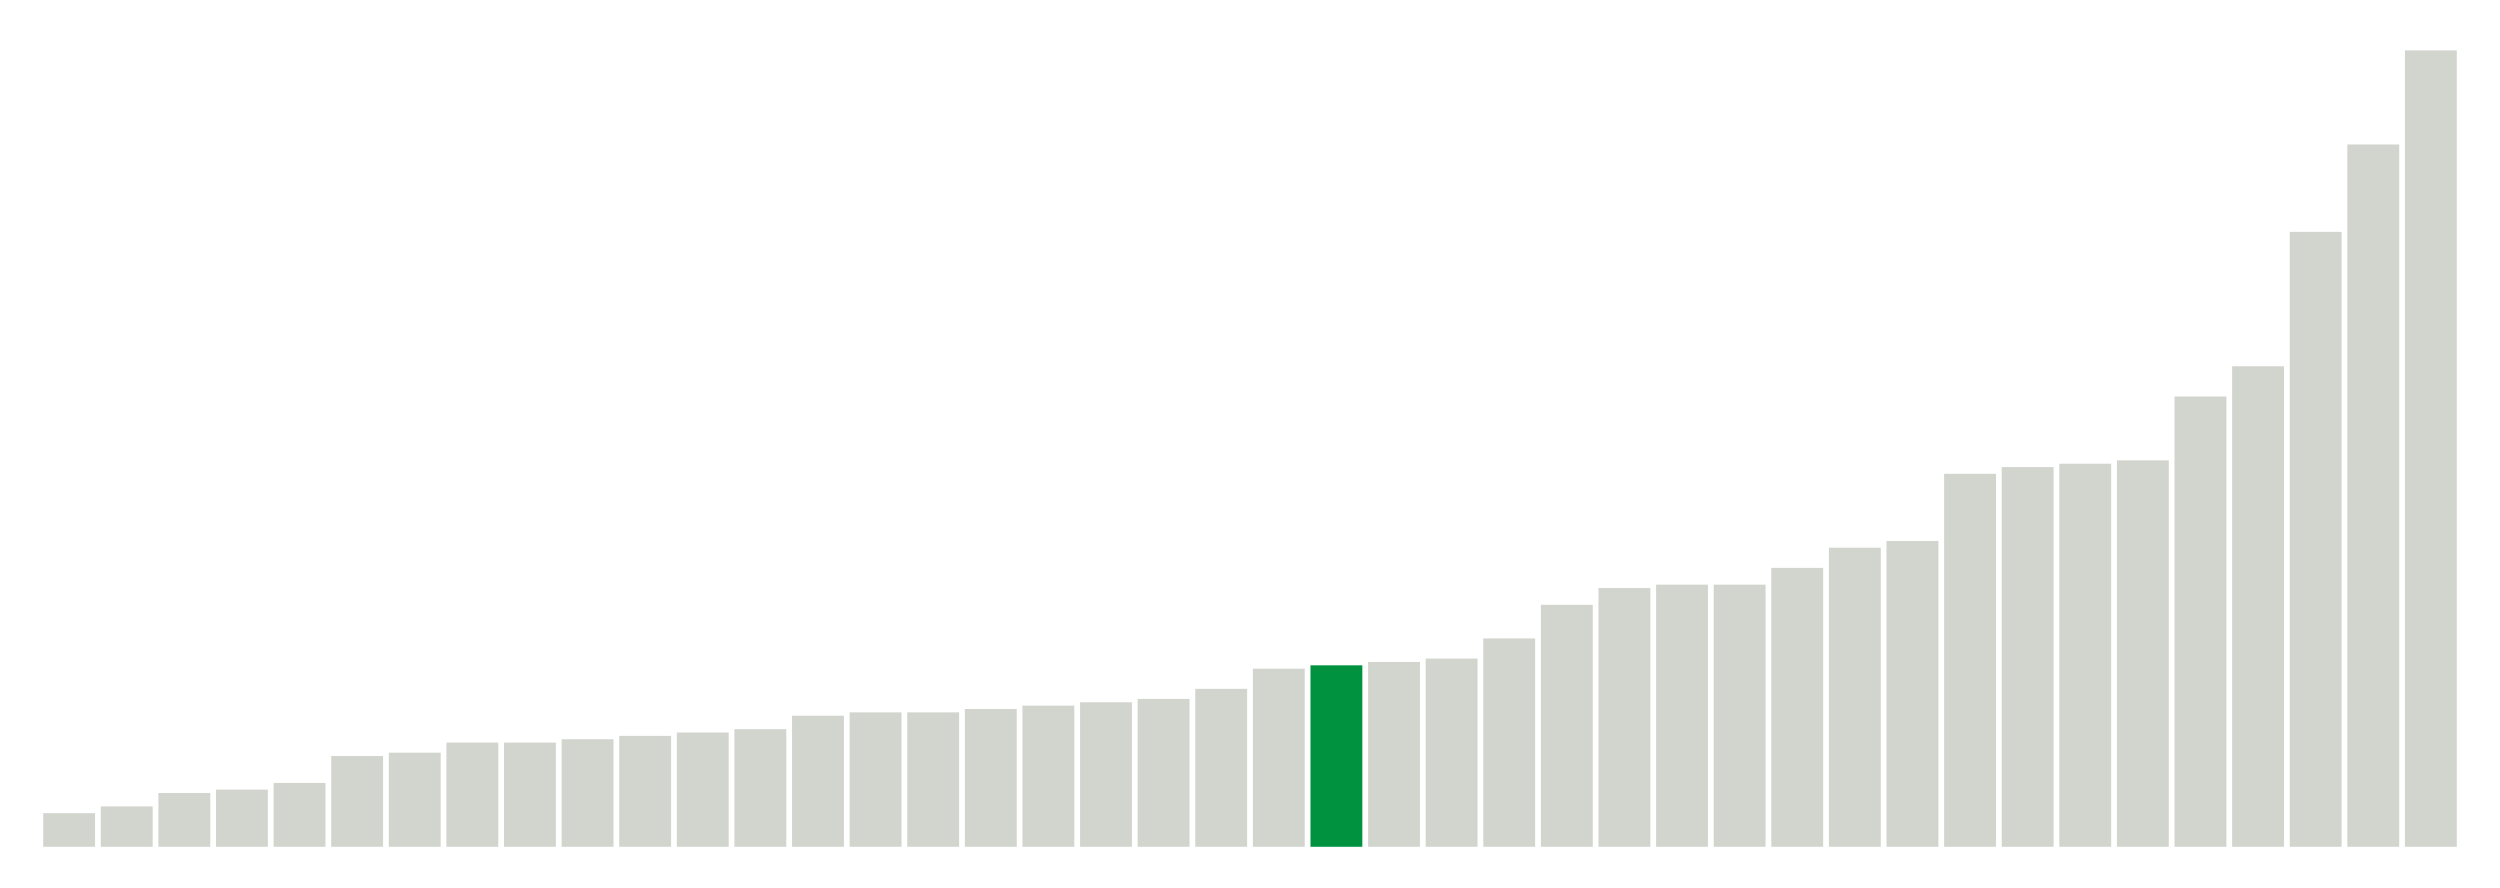
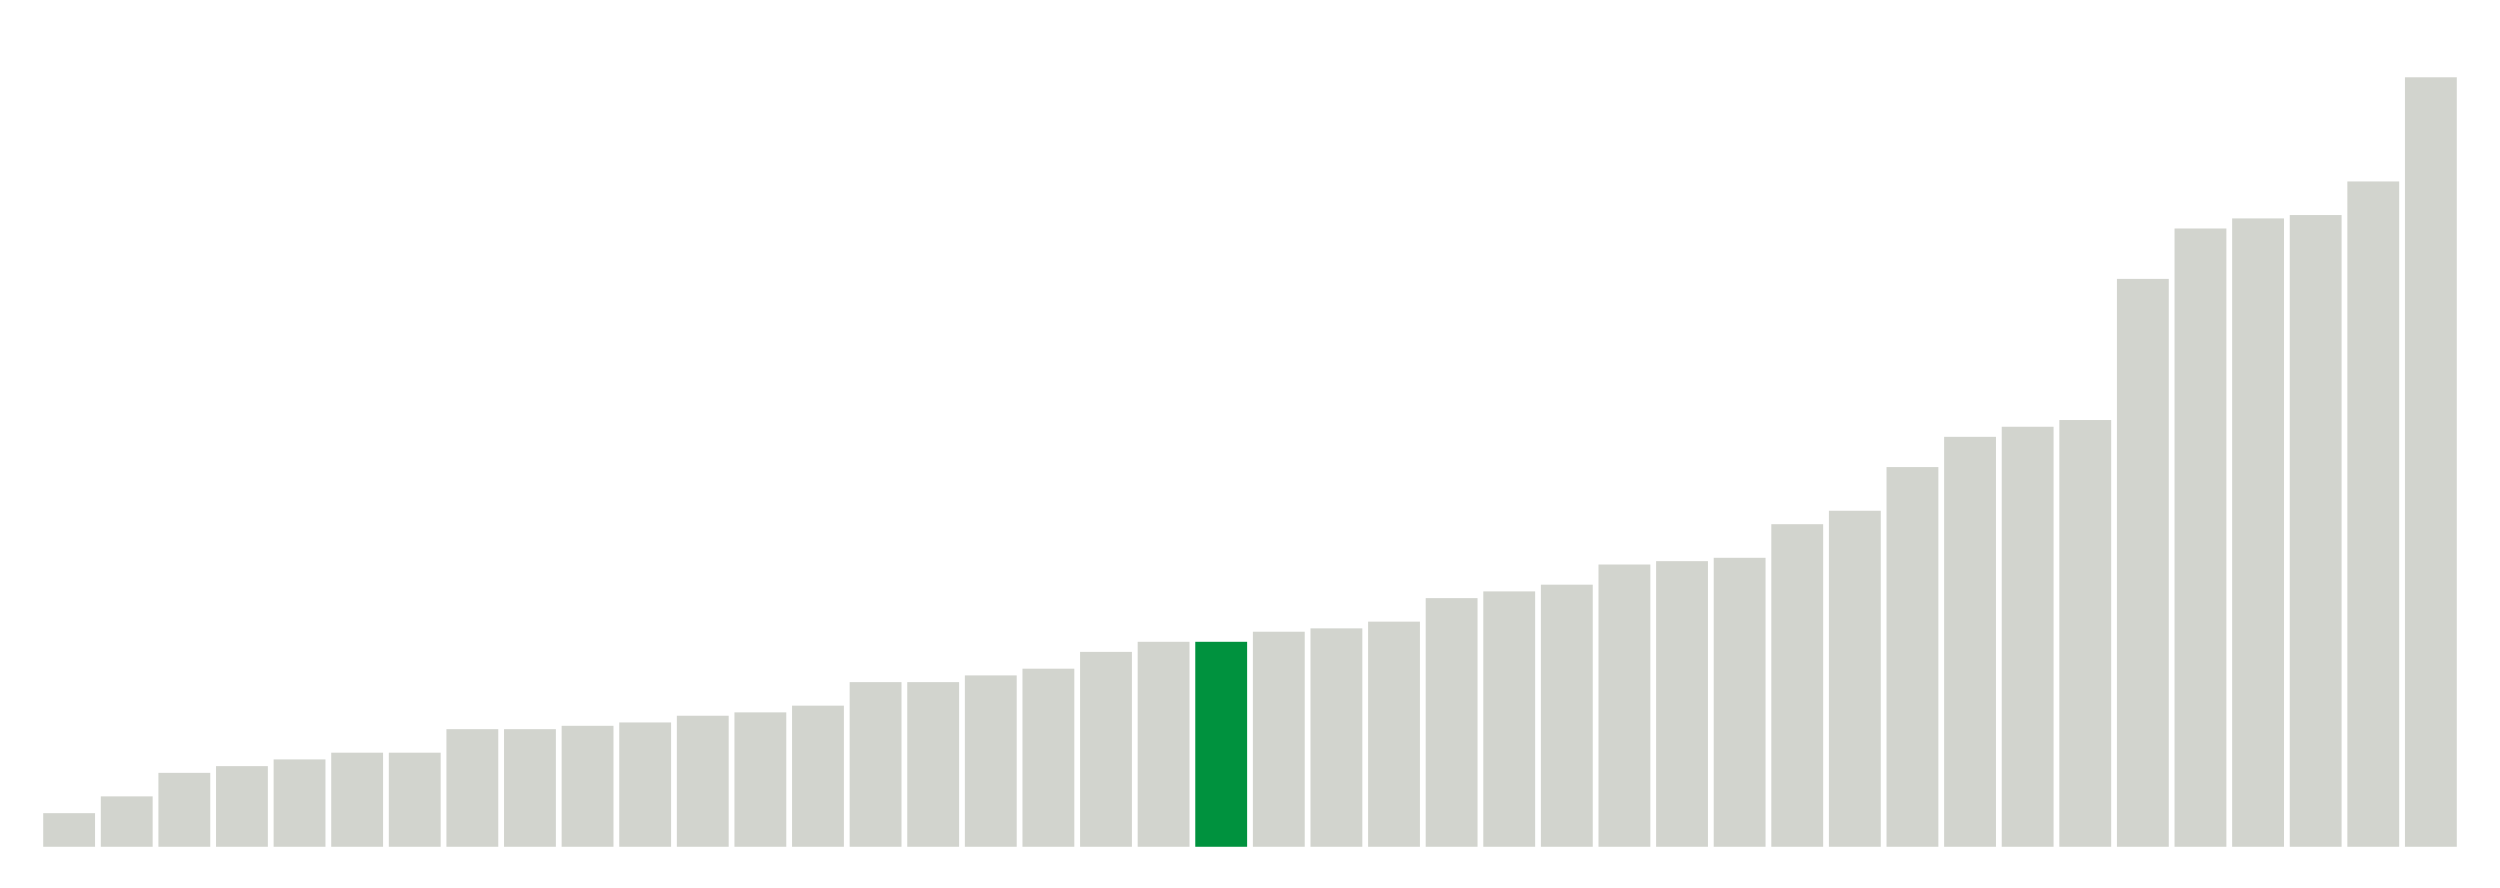
<svg xmlns="http://www.w3.org/2000/svg" version="1.1" class="marks" width="310" height="110">
  <g fill="none" stroke-miterlimit="10" transform="translate(5,5)">
    <g class="mark-group role-frame root" role="graphics-object" aria-roledescription="group mark container">
      <g transform="translate(0,0)">
        <path class="background" aria-hidden="true" d="M0,0h300v100h-300Z" stroke="#ddd" stroke-width="0" />
        <g>
          <g class="mark-rect role-mark marks" role="graphics-object" aria-roledescription="rect mark container">
            <path aria-label="neighborhood: Greenwich Village - SoHo; unmodified_data_value_geo_entity: 1" role="graphics-symbol" aria-roledescription="bar" d="M0.357,95.833h6.429v4.167h-6.429Z" fill="#D2D4CE" />
-             <path aria-label="neighborhood: Upper East Side; unmodified_data_value_geo_entity: 1.2" role="graphics-symbol" aria-roledescription="bar" d="M7.5,95h6.429v5h-6.429Z" fill="#D2D4CE" />
-             <path aria-label="neighborhood: Borough Park; unmodified_data_value_geo_entity: 1.6" role="graphics-symbol" aria-roledescription="bar" d="M14.643,93.333h6.429v6.667h-6.429Z" fill="#D2D4CE" />
-             <path aria-label="neighborhood: Bensonhurst - Bay Ridge; unmodified_data_value_geo_entity: 1.7" role="graphics-symbol" aria-roledescription="bar" d="M21.786,92.917h6.429v7.083h-6.429Z" fill="#D2D4CE" />
-             <path aria-label="neighborhood: Gramercy Park - Murray Hill; unmodified_data_value_geo_entity: 1.9" role="graphics-symbol" aria-roledescription="bar" d="M28.929,92.083h6.429v7.917h-6.429Z" fill="#D2D4CE" />
-             <path aria-label="neighborhood: Flushing - Clearview; unmodified_data_value_geo_entity: 2.7" role="graphics-symbol" aria-roledescription="bar" d="M36.071,88.75h6.429v11.25h-6.429Z" fill="#D2D4CE" />
-             <path aria-label="neighborhood: South Beach - Tottenville; unmodified_data_value_geo_entity: 2.8" role="graphics-symbol" aria-roledescription="bar" d="M43.214,88.333h6.429v11.667h-6.429Z" fill="#D2D4CE" />
-             <path aria-label="neighborhood: Bayside - Little Neck; unmodified_data_value_geo_entity: 3.1" role="graphics-symbol" aria-roledescription="bar" d="M50.357,87.083h6.429v12.917h-6.429Z" fill="#D2D4CE" />
-             <path aria-label="neighborhood: Ridgewood - Forest Hills; unmodified_data_value_geo_entity: 3.1" role="graphics-symbol" aria-roledescription="bar" d="M57.5,87.083h6.429v12.917h-6.429Z" fill="#D2D4CE" />
-             <path aria-label="neighborhood: Lower Manhattan; unmodified_data_value_geo_entity: 3.2" role="graphics-symbol" aria-roledescription="bar" d="M64.643,86.667h6.429v13.333h-6.429Z" fill="#D2D4CE" />
-             <path aria-label="neighborhood: Chelsea - Clinton; unmodified_data_value_geo_entity: 3.3" role="graphics-symbol" aria-roledescription="bar" d="M71.786,86.25h6.429v13.75h-6.429Z" fill="#D2D4CE" />
-             <path aria-label="neighborhood: West Queens; unmodified_data_value_geo_entity: 3.4" role="graphics-symbol" aria-roledescription="bar" d="M78.929,85.833h6.429v14.167h-6.429Z" fill="#D2D4CE" />
-             <path aria-label="neighborhood: Long Island City - Astoria; unmodified_data_value_geo_entity: 3.5" role="graphics-symbol" aria-roledescription="bar" d="M86.071,85.417h6.429v14.583h-6.429Z" fill="#D2D4CE" />
-             <path aria-label="neighborhood: Coney Island - Sheepshead Bay; unmodified_data_value_geo_entity: 3.9" role="graphics-symbol" aria-roledescription="bar" d="M93.214,83.75h6.429v16.25h-6.429Z" fill="#D2D4CE" />
-             <path aria-label="neighborhood: Sunset Park; unmodified_data_value_geo_entity: 4" role="graphics-symbol" aria-roledescription="bar" d="M100.357,83.333h6.429v16.667h-6.429Z" fill="#D2D4CE" />
-             <path aria-label="neighborhood: Upper West Side; unmodified_data_value_geo_entity: 4" role="graphics-symbol" aria-roledescription="bar" d="M107.5,83.333h6.429v16.667h-6.429Z" fill="#D2D4CE" />
-             <path aria-label="neighborhood: Greenpoint; unmodified_data_value_geo_entity: 4.1" role="graphics-symbol" aria-roledescription="bar" d="M114.643,82.917h6.429v17.083h-6.429Z" fill="#D2D4CE" />
-             <path aria-label="neighborhood: Willowbrook; unmodified_data_value_geo_entity: 4.2" role="graphics-symbol" aria-roledescription="bar" d="M121.786,82.5h6.429v17.5h-6.429Z" fill="#D2D4CE" />
-             <path aria-label="neighborhood: Southwest Queens; unmodified_data_value_geo_entity: 4.3" role="graphics-symbol" aria-roledescription="bar" d="M128.929,82.083h6.429v17.917h-6.429Z" fill="#D2D4CE" />
-             <path aria-label="neighborhood: Union Square - Lower East Side; unmodified_data_value_geo_entity: 4.4" role="graphics-symbol" aria-roledescription="bar" d="M136.071,81.667h6.429v18.333h-6.429Z" fill="#D2D4CE" />
-             <path aria-label="neighborhood: Fresh Meadows; unmodified_data_value_geo_entity: 4.7" role="graphics-symbol" aria-roledescription="bar" d="M143.214,80.417h6.429v19.583h-6.429Z" fill="#D2D4CE" />
-             <path aria-label="neighborhood: Downtown - Heights - Slope; unmodified_data_value_geo_entity: 5.3" role="graphics-symbol" aria-roledescription="bar" d="M150.357,77.917h6.429v22.083h-6.429Z" fill="#D2D4CE" />
-             <path aria-label="neighborhood: Southeast Queens; unmodified_data_value_geo_entity: 5.4" role="graphics-symbol" aria-roledescription="bar" d="M157.5,77.5h6.429v22.5h-6.429Z" fill="#00923E" />
-             <path aria-label="neighborhood: Canarsie - Flatlands; unmodified_data_value_geo_entity: 5.5" role="graphics-symbol" aria-roledescription="bar" d="M164.643,77.083h6.429v22.917h-6.429Z" fill="#D2D4CE" />
-             <path aria-label="neighborhood: Kingsbridge - Riverdale; unmodified_data_value_geo_entity: 5.6" role="graphics-symbol" aria-roledescription="bar" d="M171.786,76.667h6.429v23.333h-6.429Z" fill="#D2D4CE" />
-             <path aria-label="neighborhood: Washington Heights; unmodified_data_value_geo_entity: 6.2" role="graphics-symbol" aria-roledescription="bar" d="M178.929,74.167h6.429v25.833h-6.429Z" fill="#D2D4CE" />
-             <path aria-label="neighborhood: East Flatbush - Flatbush; unmodified_data_value_geo_entity: 7.2" role="graphics-symbol" aria-roledescription="bar" d="M186.071,70h6.429v30h-6.429Z" fill="#D2D4CE" />
-             <path aria-label="neighborhood: Rockaways; unmodified_data_value_geo_entity: 7.7" role="graphics-symbol" aria-roledescription="bar" d="M193.214,67.917h6.429v32.083h-6.429Z" fill="#D2D4CE" />
-             <path aria-label="neighborhood: East New York; unmodified_data_value_geo_entity: 7.8" role="graphics-symbol" aria-roledescription="bar" d="M200.357,67.5h6.429v32.5h-6.429Z" fill="#D2D4CE" />
-             <path aria-label="neighborhood: Jamaica; unmodified_data_value_geo_entity: 7.8" role="graphics-symbol" aria-roledescription="bar" d="M207.5,67.5h6.429v32.5h-6.429Z" fill="#D2D4CE" />
-             <path aria-label="neighborhood: Bedford Stuyvesant - Crown Heights; unmodified_data_value_geo_entity: 8.3" role="graphics-symbol" aria-roledescription="bar" d="M214.643,65.417h6.429v34.583h-6.429Z" fill="#D2D4CE" />
-             <path aria-label="neighborhood: Stapleton - St. George; unmodified_data_value_geo_entity: 8.9" role="graphics-symbol" aria-roledescription="bar" d="M221.786,62.917h6.429v37.083h-6.429Z" fill="#D2D4CE" />
-             <path aria-label="neighborhood: Williamsburg - Bushwick; unmodified_data_value_geo_entity: 9.1" role="graphics-symbol" aria-roledescription="bar" d="M228.929,62.083h6.429v37.917h-6.429Z" fill="#D2D4CE" />
-             <path aria-label="neighborhood: East Harlem; unmodified_data_value_geo_entity: 11.1" role="graphics-symbol" aria-roledescription="bar" d="M236.071,53.75h6.429v46.25h-6.429Z" fill="#D2D4CE" />
-             <path aria-label="neighborhood: Central Harlem - Morningside Heights; unmodified_data_value_geo_entity: 11.3" role="graphics-symbol" aria-roledescription="bar" d="M243.214,52.917h6.429v47.083h-6.429Z" fill="#D2D4CE" />
-             <path aria-label="neighborhood: Northeast Bronx; unmodified_data_value_geo_entity: 11.4" role="graphics-symbol" aria-roledescription="bar" d="M250.357,52.5h6.429v47.5h-6.429Z" fill="#D2D4CE" />
-             <path aria-label="neighborhood: Port Richmond; unmodified_data_value_geo_entity: 11.5" role="graphics-symbol" aria-roledescription="bar" d="M257.5,52.083h6.429v47.917h-6.429Z" fill="#D2D4CE" />
-             <path aria-label="neighborhood: Pelham - Throgs Neck; unmodified_data_value_geo_entity: 13.4" role="graphics-symbol" aria-roledescription="bar" d="M264.643,44.167h6.429v55.833h-6.429Z" fill="#D2D4CE" />
-             <path aria-label="neighborhood: Fordham - Bronx Pk; unmodified_data_value_geo_entity: 14.3" role="graphics-symbol" aria-roledescription="bar" d="M271.786,40.417h6.429v59.583h-6.429Z" fill="#D2D4CE" />
-             <path aria-label="neighborhood: High Bridge - Morrisania; unmodified_data_value_geo_entity: 18.3" role="graphics-symbol" aria-roledescription="bar" d="M278.929,23.75h6.429v76.25h-6.429Z" fill="#D2D4CE" />
-             <path aria-label="neighborhood: Crotona - Tremont; unmodified_data_value_geo_entity: 20.9" role="graphics-symbol" aria-roledescription="bar" d="M286.071,12.917h6.429v87.083h-6.429Z" fill="#D2D4CE" />
-             <path aria-label="neighborhood: Hunts Point - Mott Haven; unmodified_data_value_geo_entity: 23.7" role="graphics-symbol" aria-roledescription="bar" d="M293.214,1.25h6.429v98.75h-6.429Z" fill="#D2D4CE" />
+             <path aria-label="neighborhood: Upper East Side; unmodified_data_value_geo_entity: 1.5" role="graphics-symbol" aria-roledescription="bar" d="M7.5,93.75h6.429v6.25h-6.429Z" fill="#D2D4CE" />
+             <path aria-label="neighborhood: Borough Park; unmodified_data_value_geo_entity: 2.2" role="graphics-symbol" aria-roledescription="bar" d="M14.643,90.833h6.429v9.167h-6.429Z" fill="#D2D4CE" />
+             <path aria-label="neighborhood: Bensonhurst - Bay Ridge; unmodified_data_value_geo_entity: 2.4" role="graphics-symbol" aria-roledescription="bar" d="M21.786,90h6.429v10h-6.429Z" fill="#D2D4CE" />
+             <path aria-label="neighborhood: Chelsea - Clinton; unmodified_data_value_geo_entity: 2.6" role="graphics-symbol" aria-roledescription="bar" d="M28.929,89.167h6.429v10.833h-6.429Z" fill="#D2D4CE" />
+             <path aria-label="neighborhood: Gramercy Park - Murray Hill; unmodified_data_value_geo_entity: 2.8" role="graphics-symbol" aria-roledescription="bar" d="M36.071,88.333h6.429v11.667h-6.429Z" fill="#D2D4CE" />
+             <path aria-label="neighborhood: Lower Manhattan; unmodified_data_value_geo_entity: 2.8" role="graphics-symbol" aria-roledescription="bar" d="M43.214,88.333h6.429v11.667h-6.429Z" fill="#D2D4CE" />
+             <path aria-label="neighborhood: Fresh Meadows; unmodified_data_value_geo_entity: 3.5" role="graphics-symbol" aria-roledescription="bar" d="M50.357,85.417h6.429v14.583h-6.429Z" fill="#D2D4CE" />
+             <path aria-label="neighborhood: South Beach - Tottenville; unmodified_data_value_geo_entity: 3.5" role="graphics-symbol" aria-roledescription="bar" d="M57.5,85.417h6.429v14.583h-6.429Z" fill="#D2D4CE" />
+             <path aria-label="neighborhood: Flushing - Clearview; unmodified_data_value_geo_entity: 3.6" role="graphics-symbol" aria-roledescription="bar" d="M64.643,85h6.429v15h-6.429Z" fill="#D2D4CE" />
+             <path aria-label="neighborhood: Ridgewood - Forest Hills; unmodified_data_value_geo_entity: 3.7" role="graphics-symbol" aria-roledescription="bar" d="M71.786,84.583h6.429v15.417h-6.429Z" fill="#D2D4CE" />
+             <path aria-label="neighborhood: Greenpoint; unmodified_data_value_geo_entity: 3.9" role="graphics-symbol" aria-roledescription="bar" d="M78.929,83.75h6.429v16.25h-6.429Z" fill="#D2D4CE" />
+             <path aria-label="neighborhood: Bayside - Little Neck; unmodified_data_value_geo_entity: 4" role="graphics-symbol" aria-roledescription="bar" d="M86.071,83.333h6.429v16.667h-6.429Z" fill="#D2D4CE" />
+             <path aria-label="neighborhood: Upper West Side; unmodified_data_value_geo_entity: 4.2" role="graphics-symbol" aria-roledescription="bar" d="M93.214,82.5h6.429v17.5h-6.429Z" fill="#D2D4CE" />
+             <path aria-label="neighborhood: West Queens; unmodified_data_value_geo_entity: 4.9" role="graphics-symbol" aria-roledescription="bar" d="M100.357,79.583h6.429v20.417h-6.429Z" fill="#D2D4CE" />
+             <path aria-label="neighborhood: Willowbrook; unmodified_data_value_geo_entity: 4.9" role="graphics-symbol" aria-roledescription="bar" d="M107.5,79.583h6.429v20.417h-6.429Z" fill="#D2D4CE" />
+             <path aria-label="neighborhood: Coney Island - Sheepshead Bay; unmodified_data_value_geo_entity: 5.1" role="graphics-symbol" aria-roledescription="bar" d="M114.643,78.75h6.429v21.25h-6.429Z" fill="#D2D4CE" />
+             <path aria-label="neighborhood: Sunset Park; unmodified_data_value_geo_entity: 5.3" role="graphics-symbol" aria-roledescription="bar" d="M121.786,77.917h6.429v22.083h-6.429Z" fill="#D2D4CE" />
+             <path aria-label="neighborhood: Long Island City - Astoria; unmodified_data_value_geo_entity: 5.8" role="graphics-symbol" aria-roledescription="bar" d="M128.929,75.833h6.429v24.167h-6.429Z" fill="#D2D4CE" />
+             <path aria-label="neighborhood: Union Square - Lower East Side; unmodified_data_value_geo_entity: 6.1" role="graphics-symbol" aria-roledescription="bar" d="M136.071,74.583h6.429v25.417h-6.429Z" fill="#D2D4CE" />
+             <path aria-label="neighborhood: Southeast Queens; unmodified_data_value_geo_entity: 6.1" role="graphics-symbol" aria-roledescription="bar" d="M143.214,74.583h6.429v25.417h-6.429Z" fill="#00923E" />
+             <path aria-label="neighborhood: Southwest Queens; unmodified_data_value_geo_entity: 6.4" role="graphics-symbol" aria-roledescription="bar" d="M150.357,73.333h6.429v26.667h-6.429Z" fill="#D2D4CE" />
+             <path aria-label="neighborhood: Kingsbridge - Riverdale; unmodified_data_value_geo_entity: 6.5" role="graphics-symbol" aria-roledescription="bar" d="M157.5,72.917h6.429v27.083h-6.429Z" fill="#D2D4CE" />
+             <path aria-label="neighborhood: Washington Heights; unmodified_data_value_geo_entity: 6.7" role="graphics-symbol" aria-roledescription="bar" d="M164.643,72.083h6.429v27.917h-6.429Z" fill="#D2D4CE" />
+             <path aria-label="neighborhood: Downtown - Heights - Slope; unmodified_data_value_geo_entity: 7.4" role="graphics-symbol" aria-roledescription="bar" d="M171.786,69.167h6.429v30.833h-6.429Z" fill="#D2D4CE" />
+             <path aria-label="neighborhood: East Flatbush - Flatbush; unmodified_data_value_geo_entity: 7.6" role="graphics-symbol" aria-roledescription="bar" d="M178.929,68.333h6.429v31.667h-6.429Z" fill="#D2D4CE" />
+             <path aria-label="neighborhood: Canarsie - Flatlands; unmodified_data_value_geo_entity: 7.8" role="graphics-symbol" aria-roledescription="bar" d="M186.071,67.5h6.429v32.5h-6.429Z" fill="#D2D4CE" />
+             <path aria-label="neighborhood: Williamsburg - Bushwick; unmodified_data_value_geo_entity: 8.4" role="graphics-symbol" aria-roledescription="bar" d="M193.214,65h6.429v35h-6.429Z" fill="#D2D4CE" />
+             <path aria-label="neighborhood: Jamaica; unmodified_data_value_geo_entity: 8.5" role="graphics-symbol" aria-roledescription="bar" d="M200.357,64.583h6.429v35.417h-6.429Z" fill="#D2D4CE" />
+             <path aria-label="neighborhood: Rockaways; unmodified_data_value_geo_entity: 8.6" role="graphics-symbol" aria-roledescription="bar" d="M207.5,64.167h6.429v35.833h-6.429Z" fill="#D2D4CE" />
+             <path aria-label="neighborhood: Stapleton - St. George; unmodified_data_value_geo_entity: 9.6" role="graphics-symbol" aria-roledescription="bar" d="M214.643,60h6.429v40h-6.429Z" fill="#D2D4CE" />
+             <path aria-label="neighborhood: East New York; unmodified_data_value_geo_entity: 10" role="graphics-symbol" aria-roledescription="bar" d="M221.786,58.333h6.429v41.667h-6.429Z" fill="#D2D4CE" />
+             <path aria-label="neighborhood: Bedford Stuyvesant - Crown Heights; unmodified_data_value_geo_entity: 11.3" role="graphics-symbol" aria-roledescription="bar" d="M228.929,52.917h6.429v47.083h-6.429Z" fill="#D2D4CE" />
+             <path aria-label="neighborhood: Central Harlem - Morningside Heights; unmodified_data_value_geo_entity: 12.2" role="graphics-symbol" aria-roledescription="bar" d="M236.071,49.167h6.429v50.833h-6.429Z" fill="#D2D4CE" />
+             <path aria-label="neighborhood: East Harlem; unmodified_data_value_geo_entity: 12.5" role="graphics-symbol" aria-roledescription="bar" d="M243.214,47.917h6.429v52.083h-6.429Z" fill="#D2D4CE" />
+             <path aria-label="neighborhood: Port Richmond; unmodified_data_value_geo_entity: 12.7" role="graphics-symbol" aria-roledescription="bar" d="M250.357,47.083h6.429v52.917h-6.429Z" fill="#D2D4CE" />
+             <path aria-label="neighborhood: High Bridge - Morrisania; unmodified_data_value_geo_entity: 16.9" role="graphics-symbol" aria-roledescription="bar" d="M257.5,29.583h6.429v70.417h-6.429Z" fill="#D2D4CE" />
+             <path aria-label="neighborhood: Fordham - Bronx Pk; unmodified_data_value_geo_entity: 18.4" role="graphics-symbol" aria-roledescription="bar" d="M264.643,23.333h6.429v76.667h-6.429Z" fill="#D2D4CE" />
+             <path aria-label="neighborhood: Northeast Bronx; unmodified_data_value_geo_entity: 18.7" role="graphics-symbol" aria-roledescription="bar" d="M271.786,22.083h6.429v77.917h-6.429Z" fill="#D2D4CE" />
+             <path aria-label="neighborhood: Pelham - Throgs Neck; unmodified_data_value_geo_entity: 18.8" role="graphics-symbol" aria-roledescription="bar" d="M278.929,21.667h6.429v78.333h-6.429Z" fill="#D2D4CE" />
+             <path aria-label="neighborhood: Crotona - Tremont; unmodified_data_value_geo_entity: 19.8" role="graphics-symbol" aria-roledescription="bar" d="M286.071,17.5h6.429v82.5h-6.429Z" fill="#D2D4CE" />
+             <path aria-label="neighborhood: Hunts Point - Mott Haven; unmodified_data_value_geo_entity: 22.9" role="graphics-symbol" aria-roledescription="bar" d="M293.214,4.583h6.429v95.417h-6.429Z" fill="#D2D4CE" />
          </g>
        </g>
        <path class="foreground" aria-hidden="true" d="" display="none" />
      </g>
    </g>
  </g>
</svg>
